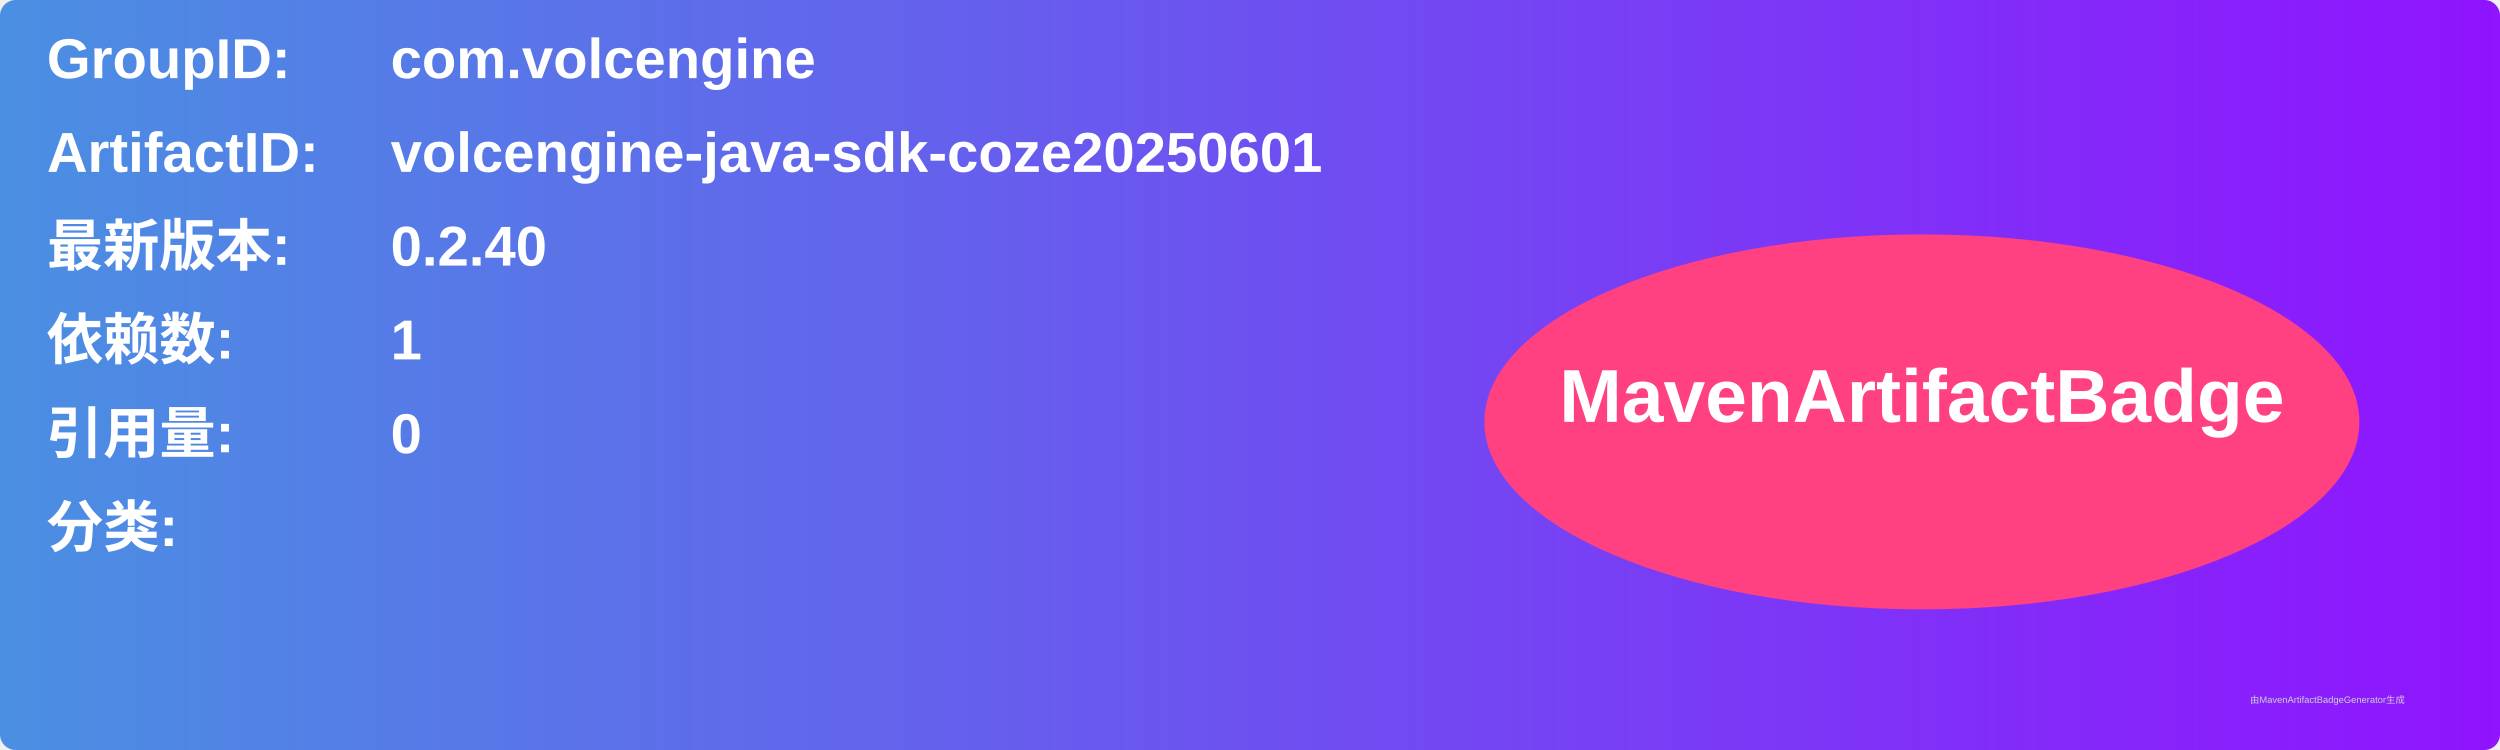
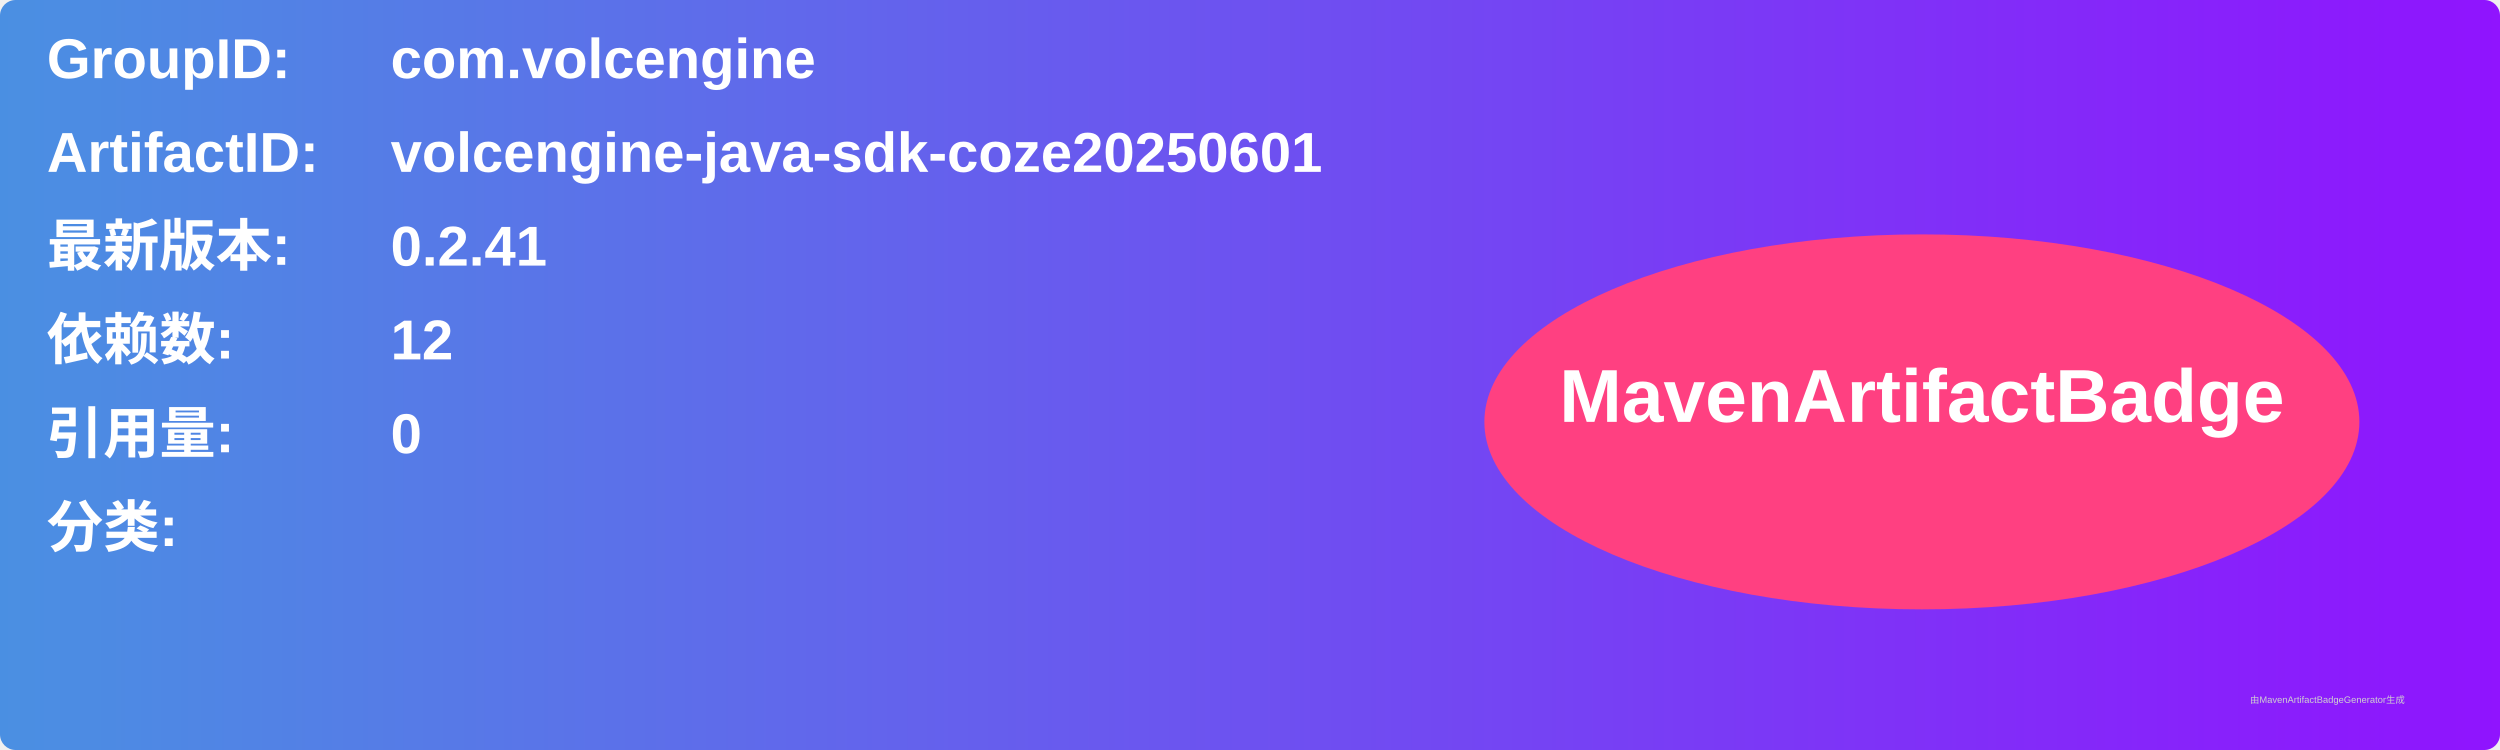
<svg xmlns="http://www.w3.org/2000/svg" width="800" height="240" viewBox="0 0 800 240">
  <linearGradient id="grad" x1="0%" y1="0%" x2="100%" y2="0%">
    <stop offset="0%" stop-color="#4a90e2" />
    <stop offset="100%" stop-color="#9013fe" />
  </linearGradient>
  <rect width="100%" height="100%" rx="5" ry="5" fill="url(#grad)" />
  <g transform="translate(15, 15)">
    <text x="0" y="10" font-family="Arial" font-size="18" fill="white" font-weight="bold" width="260">GroupID:</text>
    <text x="110" y="10" font-family="Arial" font-size="18" fill="white" font-weight="bold" width="460">com.volcengine</text>
    <text x="0" y="40" font-family="Arial" font-size="18" fill="white" font-weight="bold" width="260">ArtifactID:</text>
    <text x="110" y="40" font-family="Arial" font-size="18" fill="white" font-weight="bold" width="460">volcengine-java-sdk-coze20250601</text>
    <text x="0" y="70" font-family="Arial" font-size="18" fill="white" font-weight="bold">最新版本:</text>
    <text x="110" y="70" font-family="Arial" font-size="18" fill="white" font-weight="bold">
-       <tspan font-weight="bold">0.2.40</tspan>
+       <tspan font-weight="bold">0.2.41</tspan>
    </text>
    <text x="0" y="100" font-family="Arial" font-size="18" fill="white" font-weight="bold">依赖数: </text>
    <text x="110" y="100" font-family="Arial" font-size="18" fill="white">
-       <tspan font-weight="bold">1</tspan>
+       <tspan font-weight="bold">12</tspan>
    </text>
    <text x="0" y="130" font-family="Arial" font-size="18" fill="white" font-weight="bold">引用量: </text>
    <text x="110" y="130" font-family="Arial" font-size="18" fill="white">
      <tspan font-weight="bold">0</tspan>
    </text>
    <text x="0" y="160" font-family="Arial" font-size="18" fill="white" font-weight="bold">分类:</text>
    <text x="10" y="190" font-family="Arial" font-size="10" fill="white">
      <tspan font-weight="bold" />
    </text>
    <ellipse cx="600" cy="120" rx="140" ry="60" fill="#ff4081" />
    <text x="600" y="120" text-anchor="middle" font-family="Arial" font-size="24" fill="white" font-weight="bold">MavenArtifactBadge</text>
  </g>
  <text x="720" y="225" font-family="Arial" font-size="3" fill="#d0d0d0">由MavenArtifactBadgeGenerator生成</text>
</svg>
